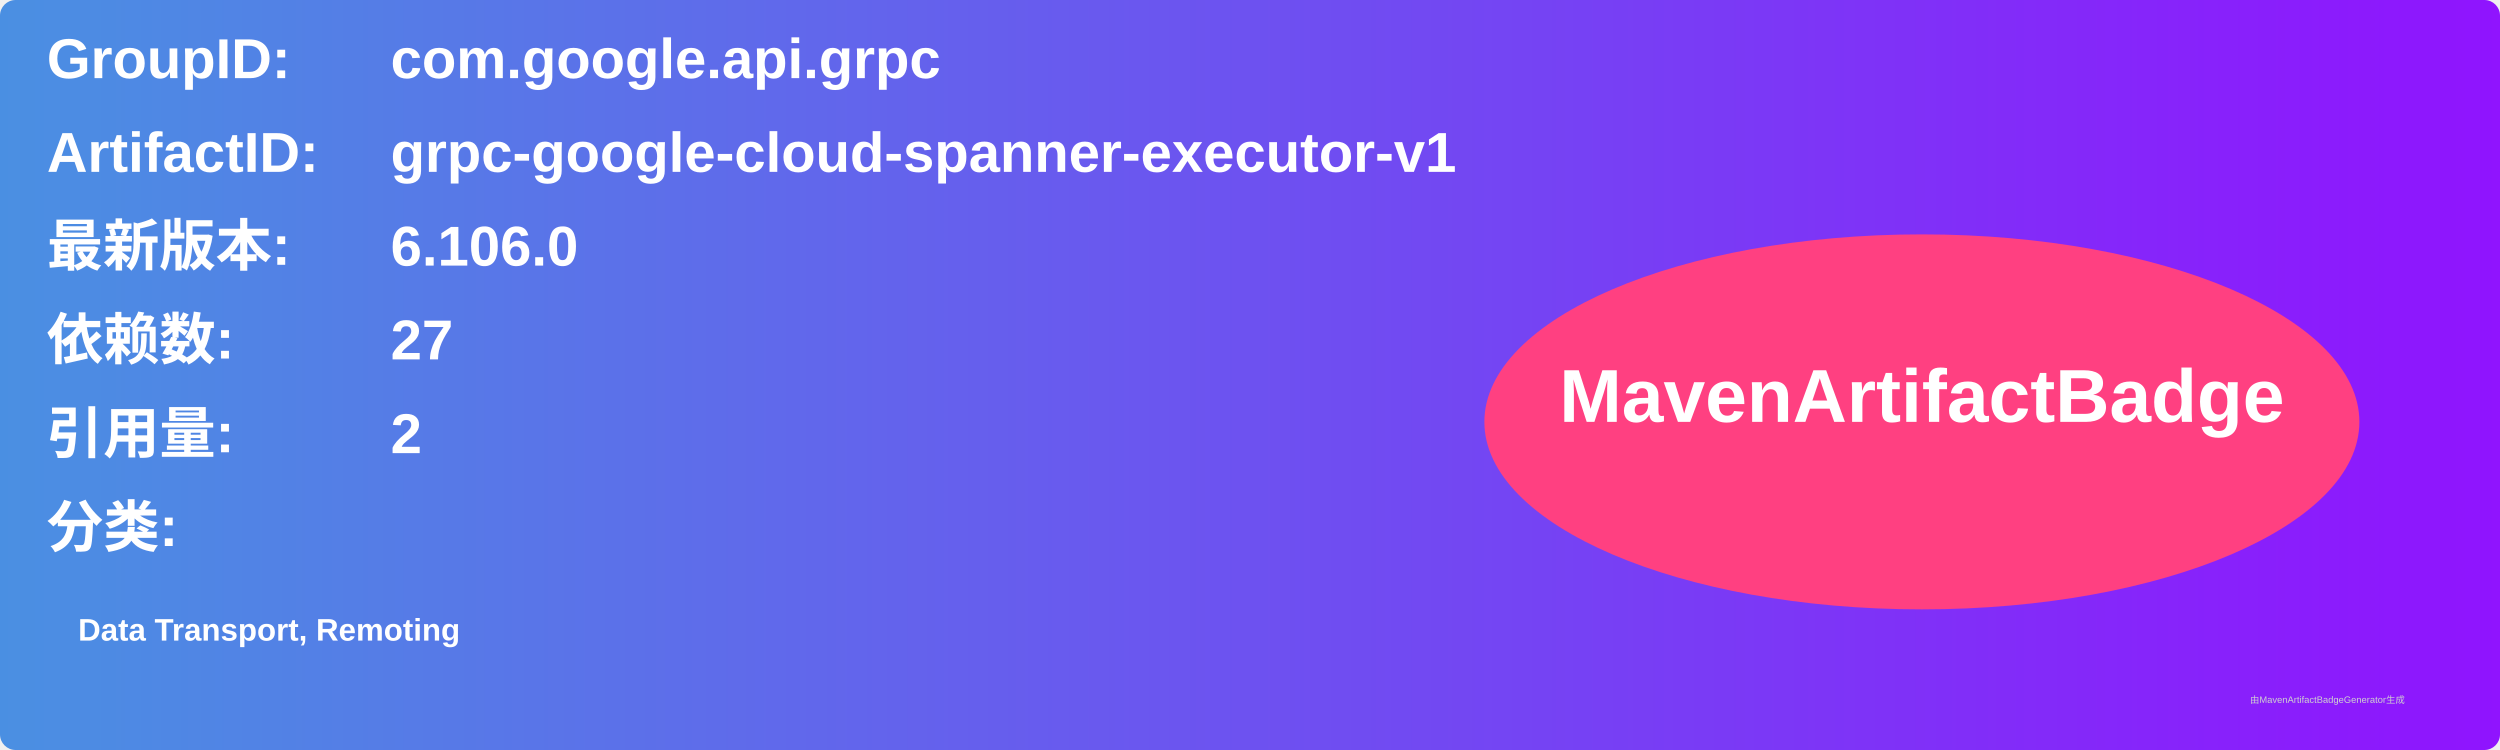
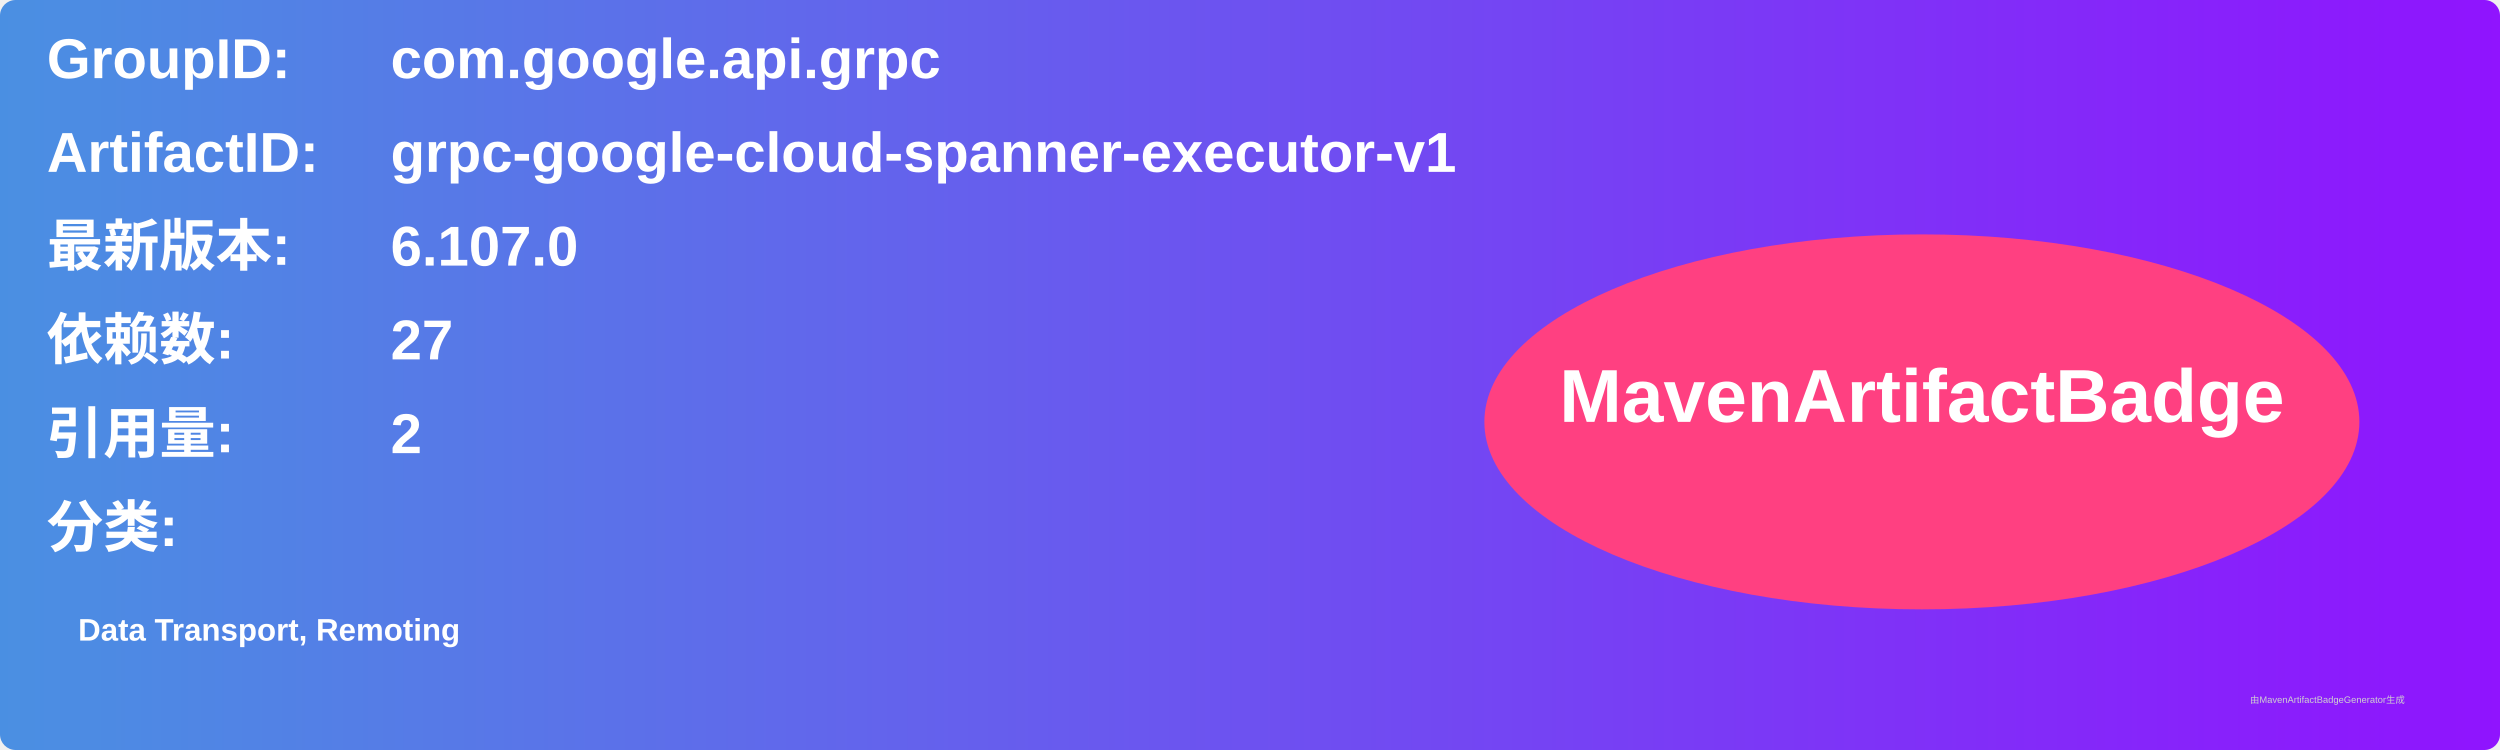
<svg xmlns="http://www.w3.org/2000/svg" width="800" height="240" viewBox="0 0 800 240">
  <linearGradient id="grad" x1="0%" y1="0%" x2="100%" y2="0%">
    <stop offset="0%" stop-color="#4a90e2" />
    <stop offset="100%" stop-color="#9013fe" />
  </linearGradient>
  <rect width="100%" height="100%" rx="5" ry="5" fill="url(#grad)" />
  <g transform="translate(15, 15)">
    <text x="0" y="10" font-family="Arial" font-size="18" fill="white" font-weight="bold" width="260">GroupID:</text>
    <text x="110" y="10" font-family="Arial" font-size="18" fill="white" font-weight="bold" width="460">com.google.api.grpc</text>
    <text x="0" y="40" font-family="Arial" font-size="18" fill="white" font-weight="bold" width="260">ArtifactID:</text>
    <text x="110" y="40" font-family="Arial" font-size="18" fill="white" font-weight="bold" width="460">grpc-google-cloud-spanner-executor-v1</text>
    <text x="0" y="70" font-family="Arial" font-size="18" fill="white" font-weight="bold">最新版本:</text>
    <text x="110" y="70" font-family="Arial" font-size="18" fill="white" font-weight="bold">
-       <tspan font-weight="bold">6.106.0</tspan>
+       <tspan font-weight="bold">6.107.0</tspan>
    </text>
    <text x="0" y="100" font-family="Arial" font-size="18" fill="white" font-weight="bold">依赖数: </text>
    <text x="110" y="100" font-family="Arial" font-size="18" fill="white">
      <tspan font-weight="bold">27</tspan>
    </text>
    <text x="0" y="130" font-family="Arial" font-size="18" fill="white" font-weight="bold">引用量: </text>
    <text x="110" y="130" font-family="Arial" font-size="18" fill="white">
      <tspan font-weight="bold">2</tspan>
    </text>
    <text x="0" y="160" font-family="Arial" font-size="18" fill="white" font-weight="bold">分类:</text>
    <text x="10" y="190" font-family="Arial" font-size="10" fill="white">
      <tspan font-weight="bold">Data Transport, Remoting</tspan>
    </text>
    <ellipse cx="600" cy="120" rx="140" ry="60" fill="#ff4081" />
    <text x="600" y="120" text-anchor="middle" font-family="Arial" font-size="24" fill="white" font-weight="bold">MavenArtifactBadge</text>
  </g>
  <text x="720" y="225" font-family="Arial" font-size="3" fill="#d0d0d0">由MavenArtifactBadgeGenerator生成</text>
</svg>
